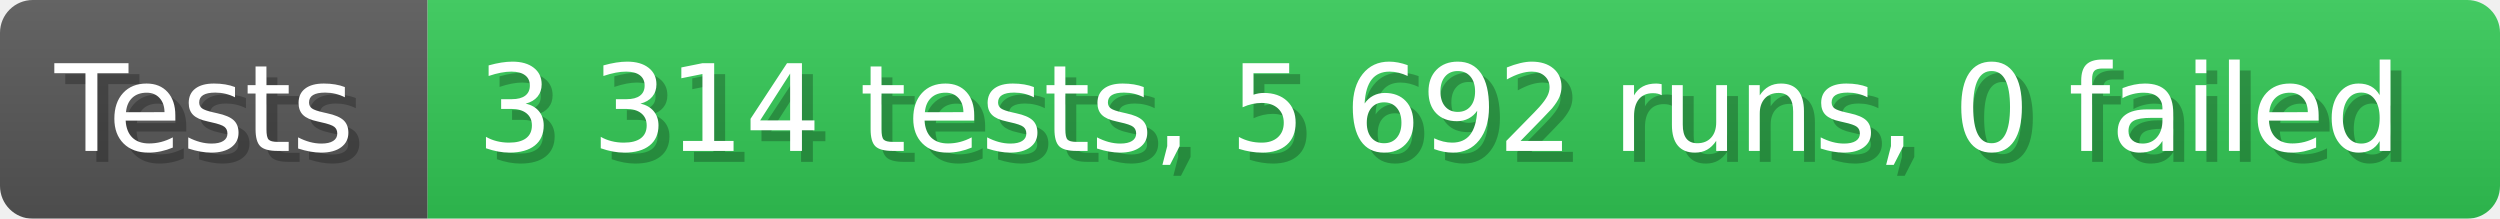
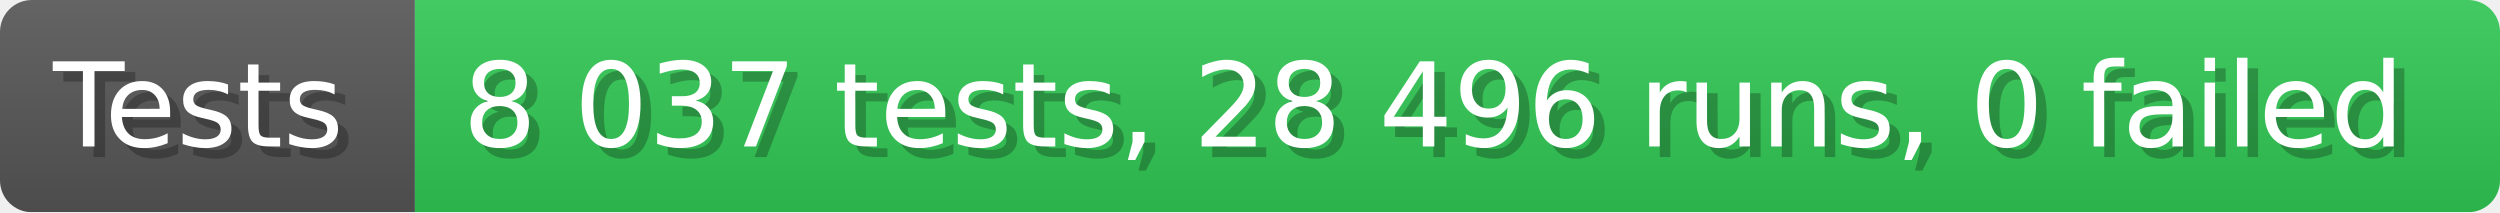
- <svg xmlns="http://www.w3.org/2000/svg" width="228.6" height="20" viewBox="0 0 2286 200" role="img" aria-label="Tests: 3 314 tests, 5 692 runs, 0 failed">
+ <svg xmlns="http://www.w3.org/2000/svg" width="235.6" height="20" viewBox="0 0 2356 200" role="img" aria-label="Tests: 8 037 tests, 28 496 runs, 0 failed">
  <linearGradient id="a" x2="0" y2="100%">
    <stop offset="0" stop-opacity=".1" stop-color="#EEE" />
    <stop offset="1" stop-opacity=".1" />
  </linearGradient>
  <mask id="m">
-     <rect width="2286" height="200" rx="30" fill="#FFF" />
+     <rect width="2356" height="200" rx="30" fill="#FFF" />
  </mask>
  <g mask="url(#m)">
    <rect width="391" height="200" fill="#555" />
-     <rect width="1895" height="200" fill="#31c653" x="391" />
-     <rect width="2286" height="200" fill="url(#a)" />
+     <rect width="1965" height="200" fill="#31c653" x="391" />
+     <rect width="2356" height="200" fill="url(#a)" />
  </g>
  <g aria-hidden="true" fill="#fff" text-anchor="start" font-family="Verdana,DejaVu Sans,sans-serif" font-size="110">
    <text x="60" y="148" textLength="291" fill="#000" opacity="0.25">Tests</text>
    <text x="50" y="138" textLength="291">Tests</text>
-     <text x="446" y="148" textLength="1795" fill="#000" opacity="0.25">3 314 tests, 5 692 runs, 0 failed</text>
-     <text x="436" y="138" textLength="1795">3 314 tests, 5 692 runs, 0 failed</text>
+     <text x="446" y="148" textLength="1865" fill="#000" opacity="0.25">8 037 tests, 28 496 runs, 0 failed</text>
+     <text x="436" y="138" textLength="1865">8 037 tests, 28 496 runs, 0 failed</text>
  </g>
</svg>
